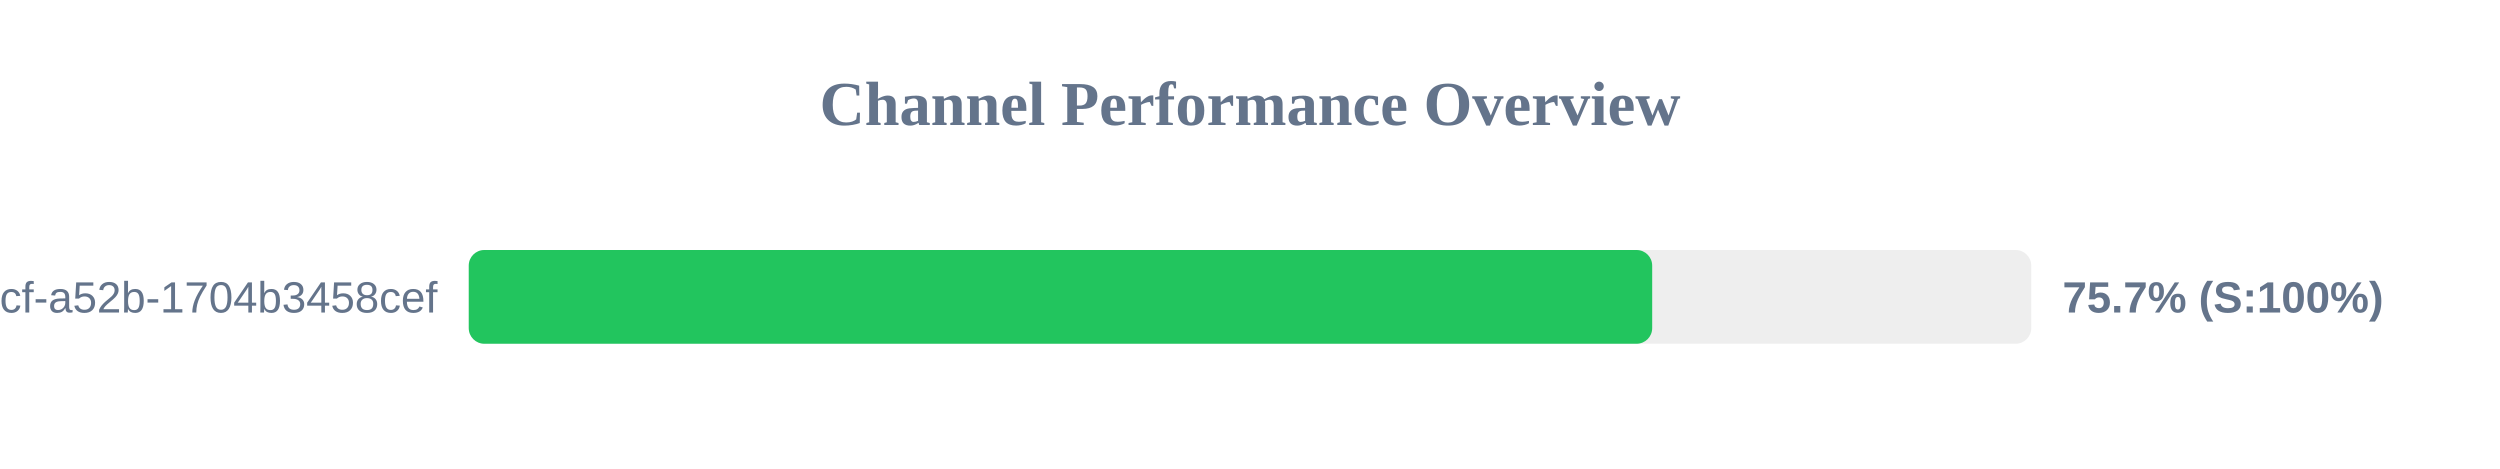
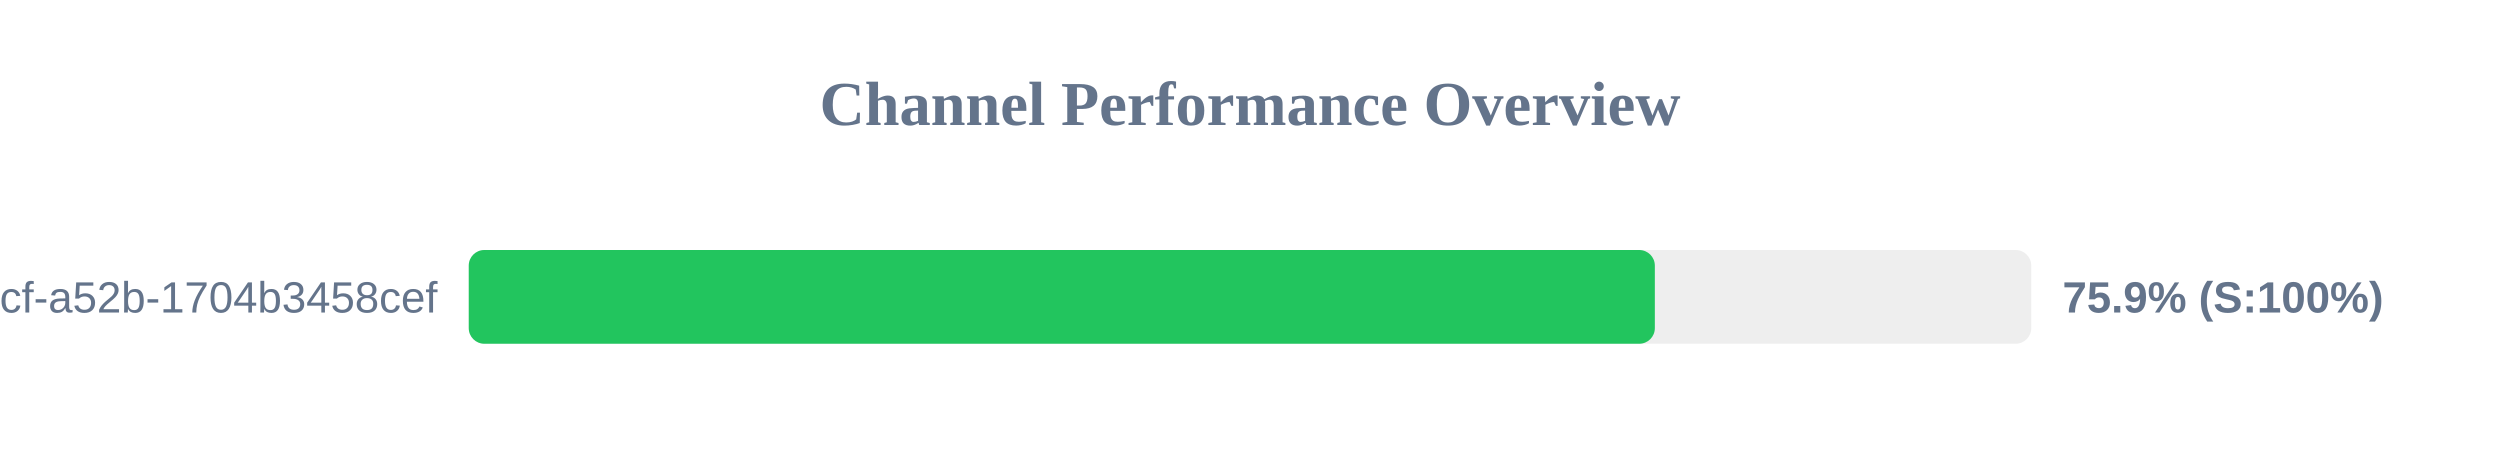
<svg xmlns="http://www.w3.org/2000/svg" width="800" height="150" version="1.1">
  <style>
        .row { font: 14px Arial; fill: #64748b; }
        .score { font: bold 14px Arial; fill: #64748b; }
    </style>
  <text x="400" y="40" text-anchor="middle" font-size="20px" font-weight="bold" fill="#64748b">Channel Performance Overview</text>
  <rect x="150" y="80" width="500" height="30" fill="#eee" rx="5" />
-   <rect x="150" y="80" width="378.7" height="30" fill="#22c55e" rx="5" />
+   <rect x="150" y="80" width="379.55" height="30" fill="#22c55e" rx="5" />
  <text x="140" y="100" text-anchor="end" class="row">?uuid=0cb527d9-6117-4bcf-a52b-1704b3458cef</text>
-   <text x="660" y="100" text-anchor="start" class="score">75.7% (S:100%)</text>
+   <text x="660" y="100" text-anchor="start" class="score">75.9% (S:100%)</text>
</svg>
